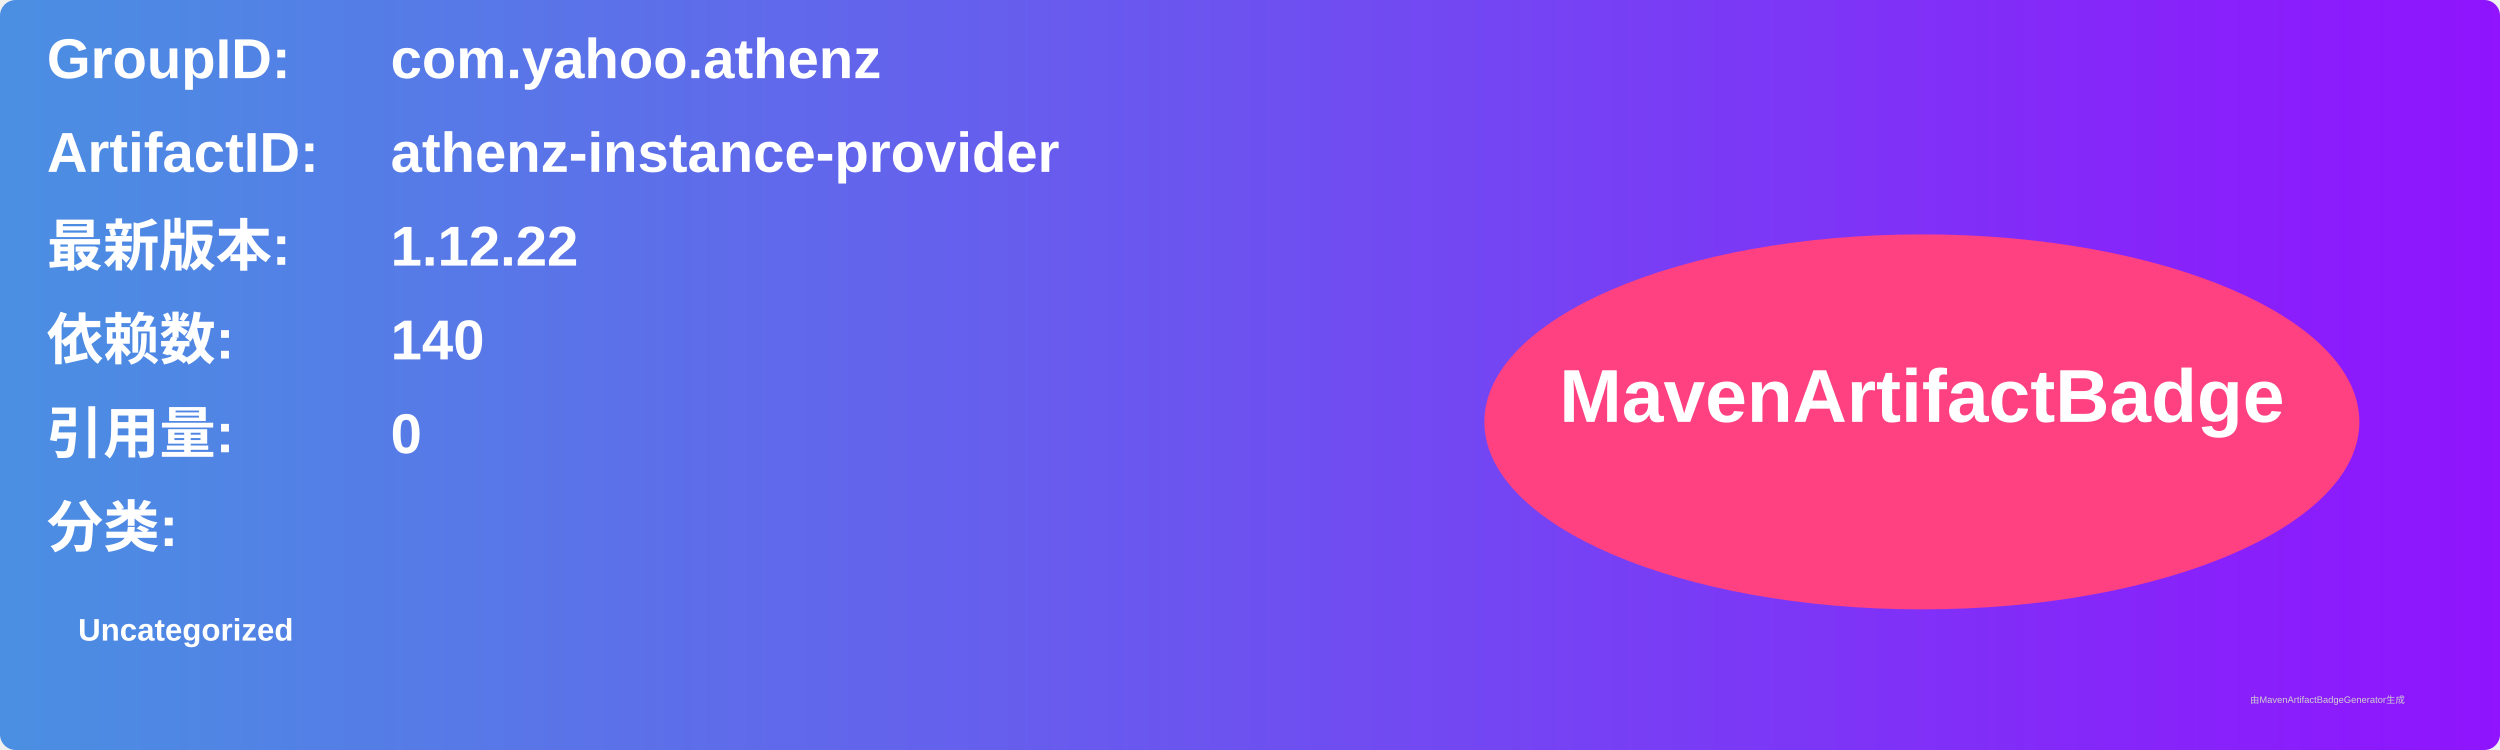
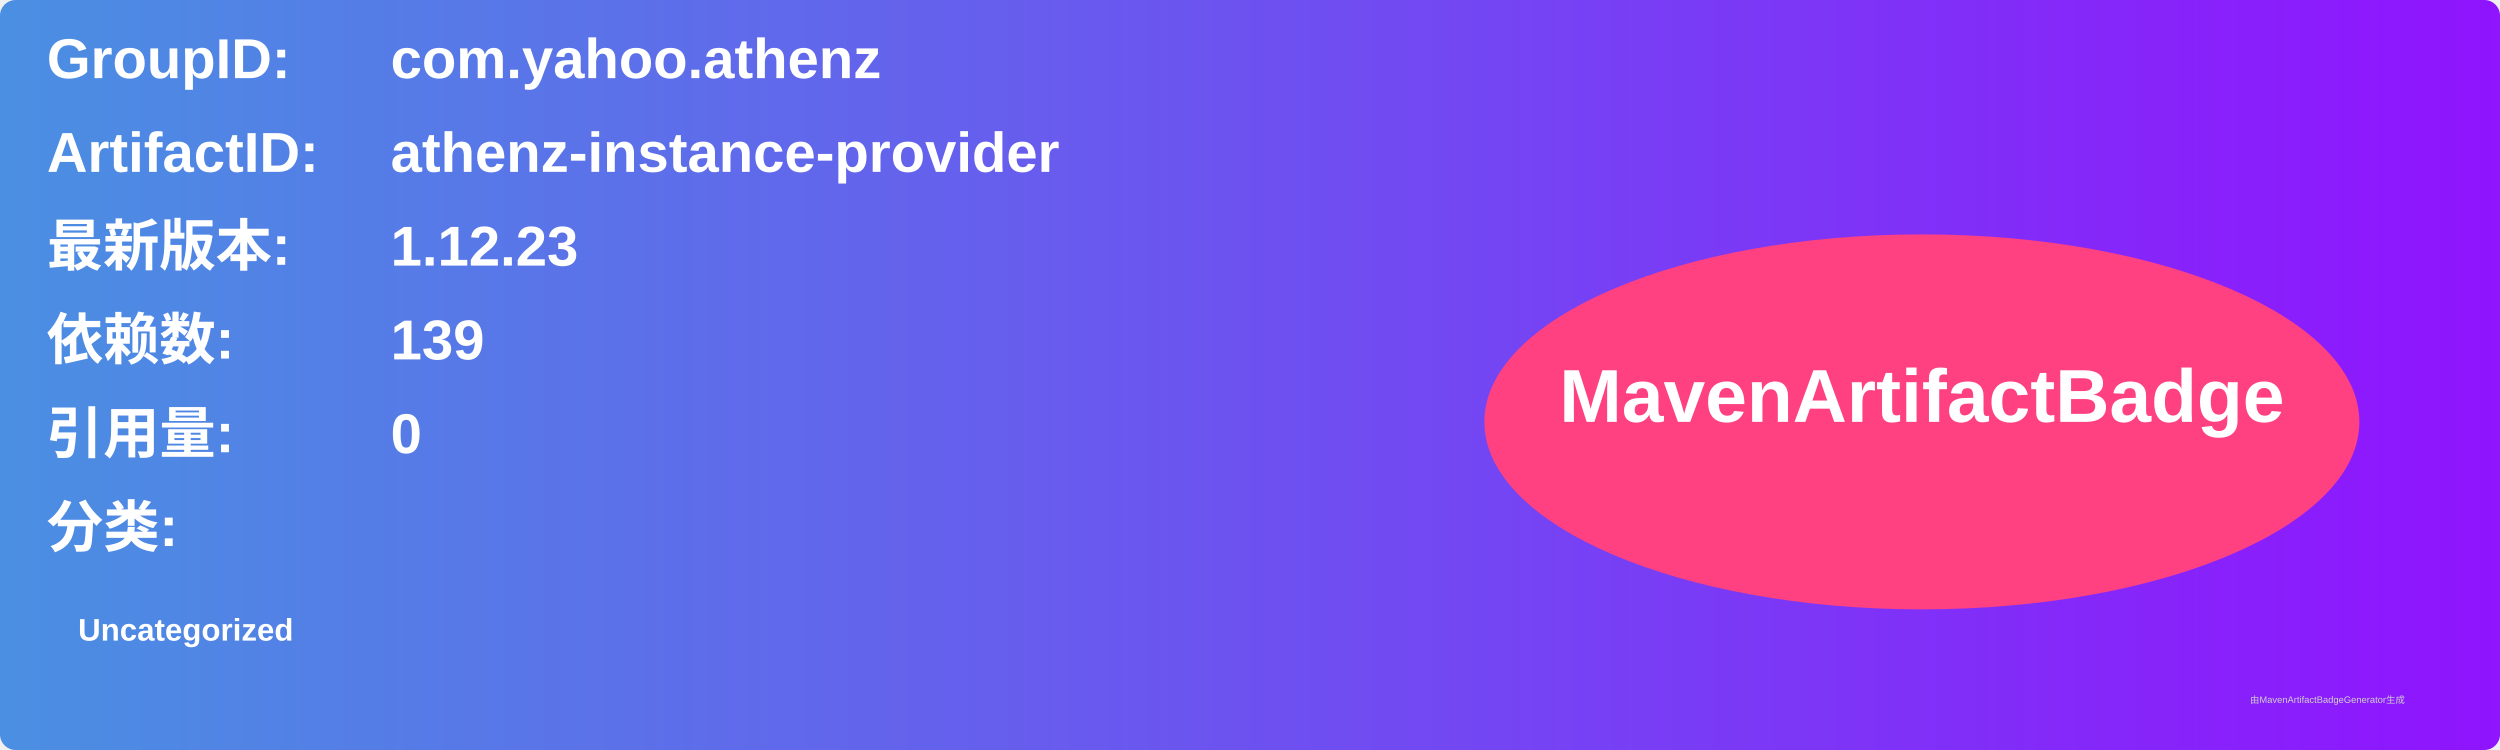
<svg xmlns="http://www.w3.org/2000/svg" width="800" height="240" viewBox="0 0 800 240">
  <linearGradient id="grad" x1="0%" y1="0%" x2="100%" y2="0%">
    <stop offset="0%" stop-color="#4a90e2" />
    <stop offset="100%" stop-color="#9013fe" />
  </linearGradient>
  <rect width="100%" height="100%" rx="5" ry="5" fill="url(#grad)" />
  <g transform="translate(15, 15)">
    <text x="0" y="10" font-family="Arial" font-size="18" fill="white" font-weight="bold" width="260">GroupID:</text>
    <text x="110" y="10" font-family="Arial" font-size="18" fill="white" font-weight="bold" width="460">com.yahoo.athenz</text>
    <text x="0" y="40" font-family="Arial" font-size="18" fill="white" font-weight="bold" width="260">ArtifactID:</text>
    <text x="110" y="40" font-family="Arial" font-size="18" fill="white" font-weight="bold" width="460">athenz-instance-provider</text>
    <text x="0" y="70" font-family="Arial" font-size="18" fill="white" font-weight="bold">最新版本:</text>
    <text x="110" y="70" font-family="Arial" font-size="18" fill="white" font-weight="bold">
-       <tspan font-weight="bold">1.12.22</tspan>
+       <tspan font-weight="bold">1.12.23</tspan>
    </text>
    <text x="0" y="100" font-family="Arial" font-size="18" fill="white" font-weight="bold">依赖数: </text>
    <text x="110" y="100" font-family="Arial" font-size="18" fill="white">
-       <tspan font-weight="bold">140</tspan>
+       <tspan font-weight="bold">139</tspan>
    </text>
    <text x="0" y="130" font-family="Arial" font-size="18" fill="white" font-weight="bold">引用量: </text>
    <text x="110" y="130" font-family="Arial" font-size="18" fill="white">
      <tspan font-weight="bold">0</tspan>
    </text>
    <text x="0" y="160" font-family="Arial" font-size="18" fill="white" font-weight="bold">分类:</text>
    <text x="10" y="190" font-family="Arial" font-size="10" fill="white">
      <tspan font-weight="bold">Uncategorized</tspan>
    </text>
    <ellipse cx="600" cy="120" rx="140" ry="60" fill="#ff4081" />
    <text x="600" y="120" text-anchor="middle" font-family="Arial" font-size="24" fill="white" font-weight="bold">MavenArtifactBadge</text>
  </g>
  <text x="720" y="225" font-family="Arial" font-size="3" fill="#d0d0d0">由MavenArtifactBadgeGenerator生成</text>
</svg>
